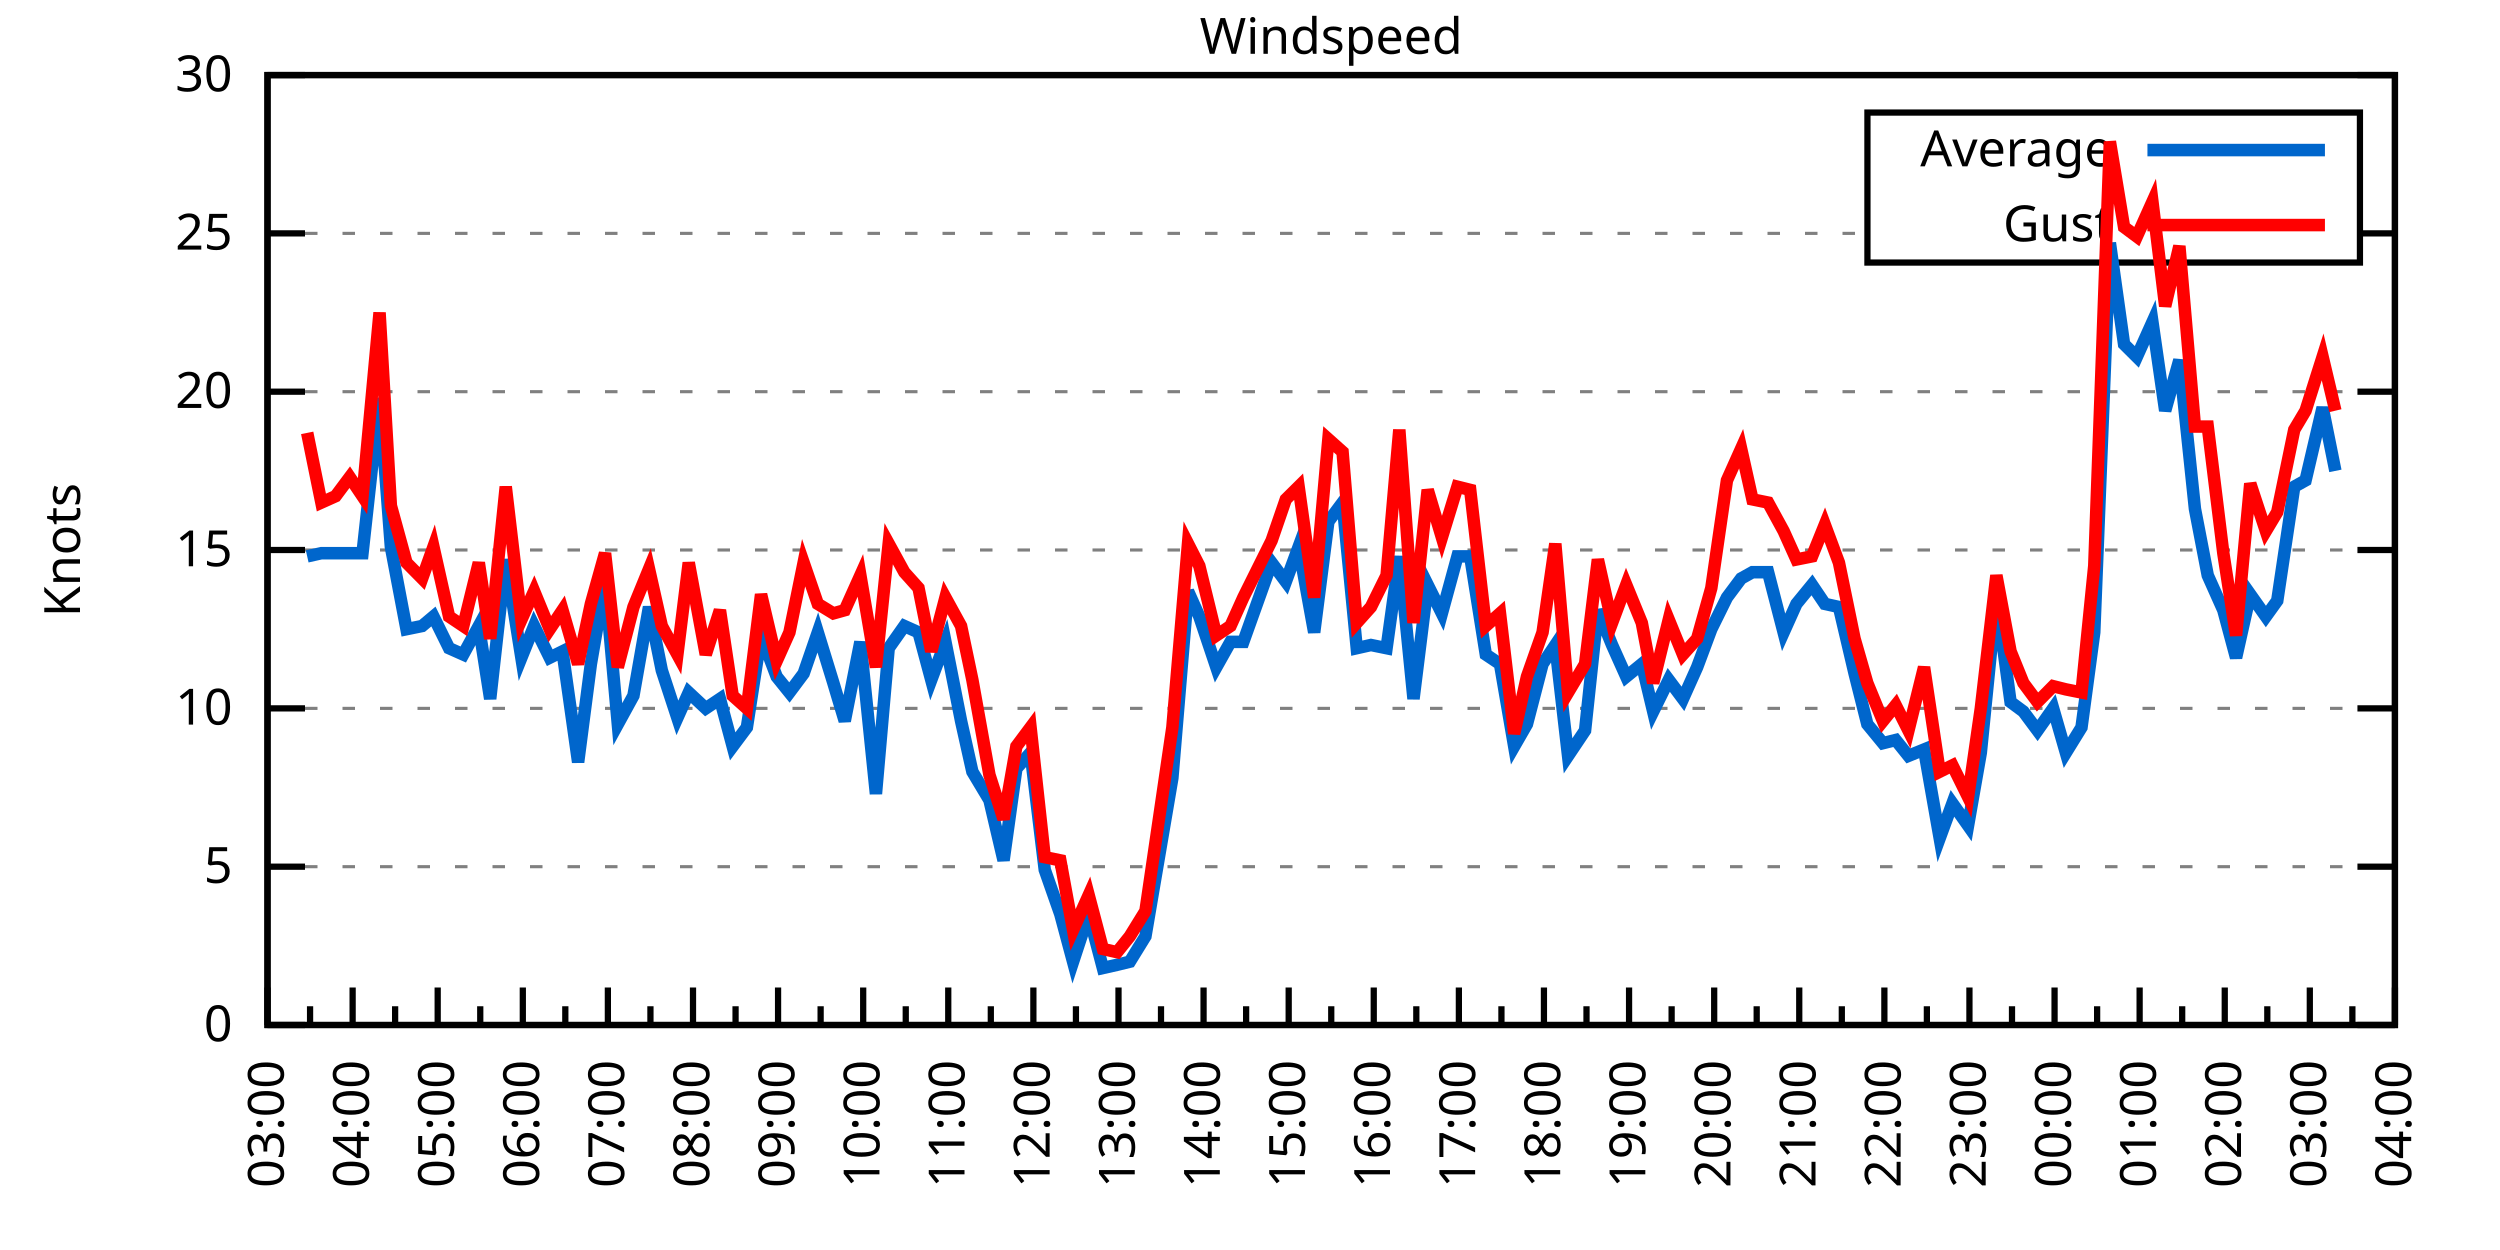
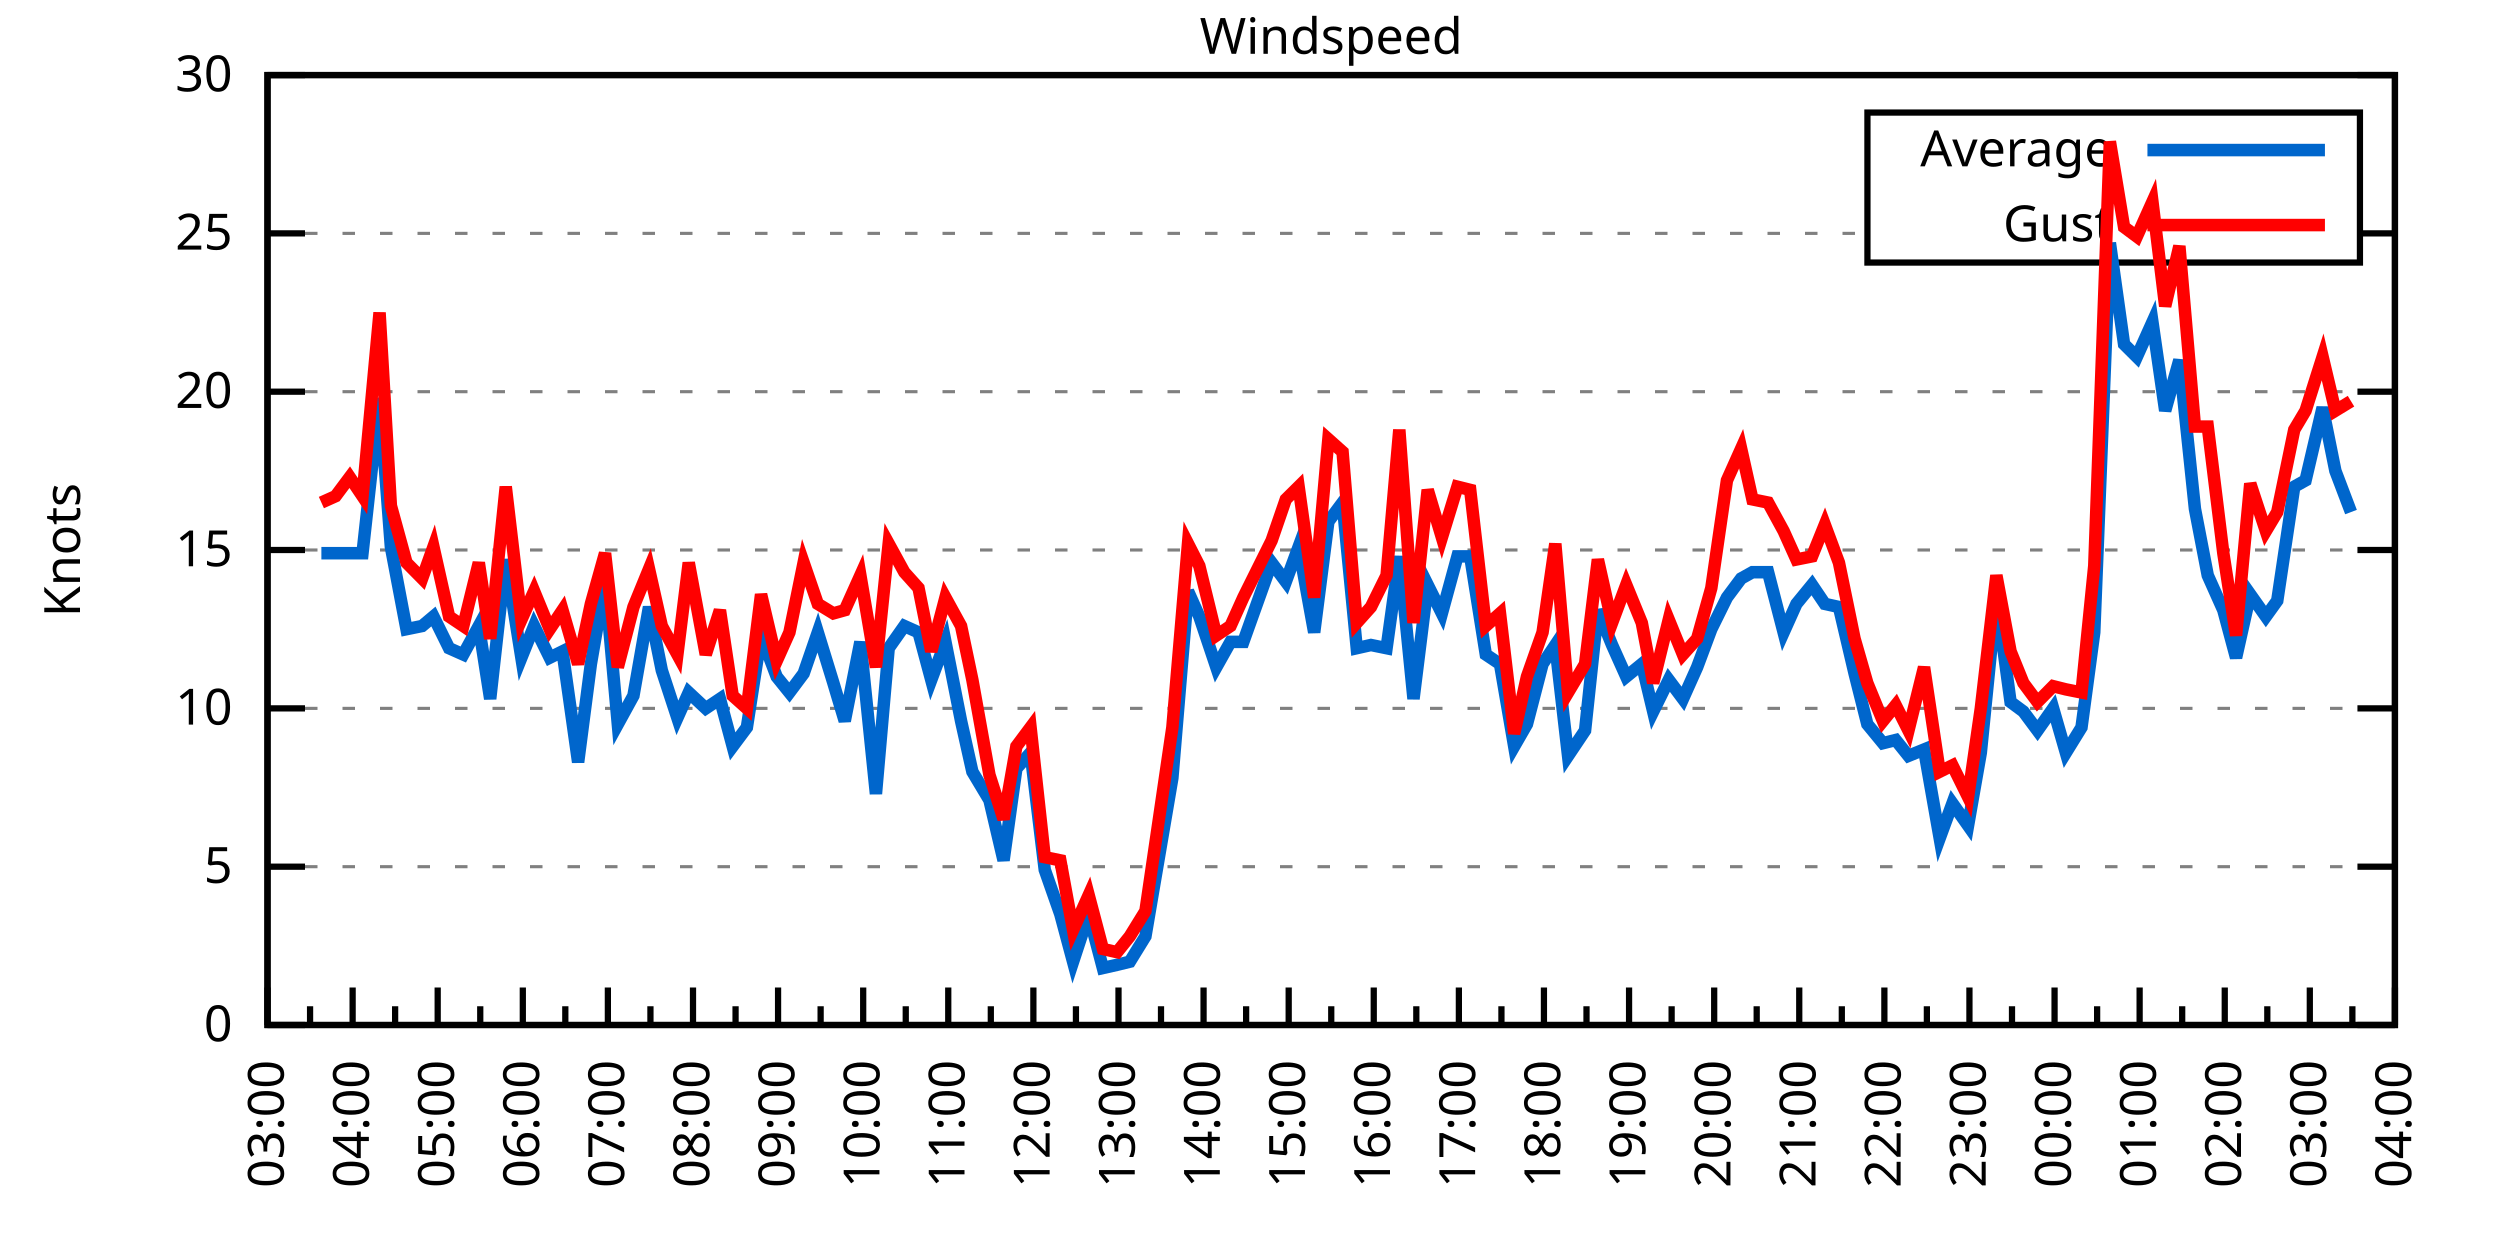
<svg xmlns="http://www.w3.org/2000/svg" xmlns:xlink="http://www.w3.org/1999/xlink" width="400" height="200" viewBox="0 0 400 200">
  <g id="gnuplot_canvas">
    <rect x="0" y="0" width="400" height="200" fill="none" />
    <defs>
      <circle id="gpDot" r="0.5" stroke-width="0.5" stroke="currentColor" />
      <path id="gpPt0" stroke-width="0.333" stroke="currentColor" d="M-1,0 h2 M0,-1 v2" />
      <path id="gpPt1" stroke-width="0.333" stroke="currentColor" d="M-1,-1 L1,1 M1,-1 L-1,1" />
      <path id="gpPt2" stroke-width="0.333" stroke="currentColor" d="M-1,0 L1,0 M0,-1 L0,1 M-1,-1 L1,1 M-1,1 L1,-1" />
      <rect id="gpPt3" stroke-width="0.333" stroke="currentColor" x="-1" y="-1" width="2" height="2" />
      <rect id="gpPt4" stroke-width="0.333" stroke="currentColor" fill="currentColor" x="-1" y="-1" width="2" height="2" />
      <circle id="gpPt5" stroke-width="0.333" stroke="currentColor" cx="0" cy="0" r="1" />
      <use xlink:href="#gpPt5" id="gpPt6" fill="currentColor" stroke="none" />
      <path id="gpPt7" stroke-width="0.333" stroke="currentColor" d="M0,-1.33 L-1.33,0.67 L1.33,0.67 z" />
      <use xlink:href="#gpPt7" id="gpPt8" fill="currentColor" stroke="none" />
      <use xlink:href="#gpPt7" id="gpPt9" stroke="currentColor" transform="rotate(180)" />
      <use xlink:href="#gpPt9" id="gpPt10" fill="currentColor" stroke="none" />
      <use xlink:href="#gpPt3" id="gpPt11" stroke="currentColor" transform="rotate(45)" />
      <use xlink:href="#gpPt11" id="gpPt12" fill="currentColor" stroke="none" />
      <path id="gpPt13" stroke-width="0.333" stroke="currentColor" d="M0,1.330 L1.265,0.411 L0.782,-1.067 L-0.782,-1.076 L-1.265,0.411 z" />
      <use xlink:href="#gpPt13" id="gpPt14" fill="currentColor" stroke="none" />
      <filter id="textbox" filterUnits="objectBoundingBox" x="0" y="0" height="1" width="1">
        <feFlood flood-color="white" flood-opacity="1" result="bgnd" />
        <feComposite in="SourceGraphic" in2="bgnd" operator="atop" />
      </filter>
      <filter id="greybox" filterUnits="objectBoundingBox" x="0" y="0" height="1" width="1">
        <feFlood flood-color="lightgrey" flood-opacity="1" result="grey" />
        <feComposite in="SourceGraphic" in2="grey" operator="atop" />
      </filter>
    </defs>
    <g fill="none" color="white" stroke="currentColor" stroke-width="1.00" stroke-linecap="butt" stroke-linejoin="miter">
</g>
    <g fill="none" color="black" stroke="currentColor" stroke-width="1.00" stroke-linecap="butt" stroke-linejoin="miter">
      <g stroke="none" shape-rendering="crispEdges">
        <polygon fill="rgb(255, 255, 255)" points="42.80,164.00 383.18,164.00 383.18,12.02 42.80,12.02 " />
      </g>
    </g>
    <g fill="none" color="black" stroke="currentColor" stroke-width="1.00" stroke-linecap="butt" stroke-linejoin="miter">
</g>
    <g fill="none" color="black" stroke="black" stroke-width="0.50" stroke-linecap="butt" stroke-linejoin="miter">
</g>
    <g fill="none" color="gray" stroke="currentColor" stroke-width="0.50" stroke-linecap="butt" stroke-linejoin="miter">
      <path stroke="gray" stroke-dasharray="2,4" class="gridline" d="M42.80,164.00 L383.19,164.00  " />
    </g>
    <g fill="none" color="gray" stroke="gray" stroke-width="1.00" stroke-linecap="butt" stroke-linejoin="miter">
</g>
    <g fill="none" color="black" stroke="currentColor" stroke-width="1.00" stroke-linecap="butt" stroke-linejoin="miter">
      <path stroke="black" d="M42.80,164.00 L48.80,164.00 M383.19,164.00 L377.19,164.00  " />
      <g transform="translate(37.20,166.60)" stroke="none" fill="black" font-family="Sans" font-size="8.00" text-anchor="end">
        <text>
          <tspan font-family="Sans"> 0</tspan>
        </text>
      </g>
    </g>
    <g fill="none" color="black" stroke="currentColor" stroke-width="1.00" stroke-linecap="butt" stroke-linejoin="miter">
</g>
    <g fill="none" color="black" stroke="black" stroke-width="0.50" stroke-linecap="butt" stroke-linejoin="miter">
</g>
    <g fill="none" color="gray" stroke="currentColor" stroke-width="0.50" stroke-linecap="butt" stroke-linejoin="miter">
      <path stroke="gray" stroke-dasharray="2,4" class="gridline" d="M42.80,138.67 L383.19,138.67  " />
    </g>
    <g fill="none" color="gray" stroke="gray" stroke-width="1.00" stroke-linecap="butt" stroke-linejoin="miter">
</g>
    <g fill="none" color="black" stroke="currentColor" stroke-width="1.00" stroke-linecap="butt" stroke-linejoin="miter">
      <path stroke="black" d="M42.80,138.67 L48.80,138.67 M383.19,138.67 L377.19,138.67  " />
      <g transform="translate(37.20,141.27)" stroke="none" fill="black" font-family="Sans" font-size="8.00" text-anchor="end">
        <text>
          <tspan font-family="Sans"> 5</tspan>
        </text>
      </g>
    </g>
    <g fill="none" color="black" stroke="currentColor" stroke-width="1.00" stroke-linecap="butt" stroke-linejoin="miter">
</g>
    <g fill="none" color="black" stroke="black" stroke-width="0.50" stroke-linecap="butt" stroke-linejoin="miter">
</g>
    <g fill="none" color="gray" stroke="currentColor" stroke-width="0.50" stroke-linecap="butt" stroke-linejoin="miter">
      <path stroke="gray" stroke-dasharray="2,4" class="gridline" d="M42.80,113.34 L383.19,113.34  " />
    </g>
    <g fill="none" color="gray" stroke="gray" stroke-width="1.00" stroke-linecap="butt" stroke-linejoin="miter">
</g>
    <g fill="none" color="black" stroke="currentColor" stroke-width="1.00" stroke-linecap="butt" stroke-linejoin="miter">
      <path stroke="black" d="M42.80,113.34 L48.80,113.34 M383.19,113.34 L377.19,113.34  " />
      <g transform="translate(37.20,115.94)" stroke="none" fill="black" font-family="Sans" font-size="8.00" text-anchor="end">
        <text>
          <tspan font-family="Sans"> 10</tspan>
        </text>
      </g>
    </g>
    <g fill="none" color="black" stroke="currentColor" stroke-width="1.00" stroke-linecap="butt" stroke-linejoin="miter">
</g>
    <g fill="none" color="black" stroke="black" stroke-width="0.50" stroke-linecap="butt" stroke-linejoin="miter">
</g>
    <g fill="none" color="gray" stroke="currentColor" stroke-width="0.50" stroke-linecap="butt" stroke-linejoin="miter">
      <path stroke="gray" stroke-dasharray="2,4" class="gridline" d="M42.80,88.00 L383.19,88.00  " />
    </g>
    <g fill="none" color="gray" stroke="gray" stroke-width="1.00" stroke-linecap="butt" stroke-linejoin="miter">
</g>
    <g fill="none" color="black" stroke="currentColor" stroke-width="1.00" stroke-linecap="butt" stroke-linejoin="miter">
      <path stroke="black" d="M42.80,88.00 L48.80,88.00 M383.19,88.00 L377.19,88.00  " />
      <g transform="translate(37.20,90.60)" stroke="none" fill="black" font-family="Sans" font-size="8.00" text-anchor="end">
        <text>
          <tspan font-family="Sans"> 15</tspan>
        </text>
      </g>
    </g>
    <g fill="none" color="black" stroke="currentColor" stroke-width="1.00" stroke-linecap="butt" stroke-linejoin="miter">
</g>
    <g fill="none" color="black" stroke="black" stroke-width="0.50" stroke-linecap="butt" stroke-linejoin="miter">
</g>
    <g fill="none" color="gray" stroke="currentColor" stroke-width="0.50" stroke-linecap="butt" stroke-linejoin="miter">
      <path stroke="gray" stroke-dasharray="2,4" class="gridline" d="M42.80,62.67 L383.19,62.67  " />
    </g>
    <g fill="none" color="gray" stroke="gray" stroke-width="1.00" stroke-linecap="butt" stroke-linejoin="miter">
</g>
    <g fill="none" color="black" stroke="currentColor" stroke-width="1.00" stroke-linecap="butt" stroke-linejoin="miter">
      <path stroke="black" d="M42.80,62.67 L48.80,62.67 M383.19,62.67 L377.19,62.67  " />
      <g transform="translate(37.20,65.27)" stroke="none" fill="black" font-family="Sans" font-size="8.00" text-anchor="end">
        <text>
          <tspan font-family="Sans"> 20</tspan>
        </text>
      </g>
    </g>
    <g fill="none" color="black" stroke="currentColor" stroke-width="1.00" stroke-linecap="butt" stroke-linejoin="miter">
</g>
    <g fill="none" color="black" stroke="black" stroke-width="0.50" stroke-linecap="butt" stroke-linejoin="miter">
</g>
    <g fill="none" color="gray" stroke="currentColor" stroke-width="0.50" stroke-linecap="butt" stroke-linejoin="miter">
      <path stroke="gray" stroke-dasharray="2,4" class="gridline" d="M42.80,37.34 L298.79,37.34 M377.59,37.34 L383.19,37.34  " />
    </g>
    <g fill="none" color="gray" stroke="gray" stroke-width="1.00" stroke-linecap="butt" stroke-linejoin="miter">
</g>
    <g fill="none" color="black" stroke="currentColor" stroke-width="1.00" stroke-linecap="butt" stroke-linejoin="miter">
      <path stroke="black" d="M42.80,37.34 L48.80,37.34 M383.19,37.34 L377.19,37.34  " />
      <g transform="translate(37.20,39.94)" stroke="none" fill="black" font-family="Sans" font-size="8.00" text-anchor="end">
        <text>
          <tspan font-family="Sans"> 25</tspan>
        </text>
      </g>
    </g>
    <g fill="none" color="black" stroke="currentColor" stroke-width="1.00" stroke-linecap="butt" stroke-linejoin="miter">
</g>
    <g fill="none" color="black" stroke="black" stroke-width="0.50" stroke-linecap="butt" stroke-linejoin="miter">
</g>
    <g fill="none" color="gray" stroke="currentColor" stroke-width="0.50" stroke-linecap="butt" stroke-linejoin="miter">
      <path stroke="gray" stroke-dasharray="2,4" class="gridline" d="M42.80,12.01 L383.19,12.01  " />
    </g>
    <g fill="none" color="gray" stroke="gray" stroke-width="1.00" stroke-linecap="butt" stroke-linejoin="miter">
</g>
    <g fill="none" color="black" stroke="currentColor" stroke-width="1.00" stroke-linecap="butt" stroke-linejoin="miter">
      <path stroke="black" d="M42.80,12.01 L48.80,12.01 M383.19,12.01 L377.19,12.01  " />
      <g transform="translate(37.20,14.61)" stroke="none" fill="black" font-family="Sans" font-size="8.00" text-anchor="end">
        <text>
          <tspan font-family="Sans"> 30</tspan>
        </text>
      </g>
    </g>
    <g fill="none" color="black" stroke="currentColor" stroke-width="1.00" stroke-linecap="butt" stroke-linejoin="miter">
      <path stroke="black" d="M42.80,164.00 L42.80,158.00  " />
      <g transform="translate(45.40,169.60) rotate(270)" stroke="none" fill="black" font-family="Sans" font-size="8.00" text-anchor="end">
        <text>
          <tspan font-family="Sans">03:00</tspan>
        </text>
      </g>
    </g>
    <g fill="none" color="black" stroke="currentColor" stroke-width="1.00" stroke-linecap="butt" stroke-linejoin="miter">
      <path stroke="black" d="M49.61,164.00 L49.61,161.00 M56.42,164.00 L56.42,158.00  " />
      <g transform="translate(59.02,169.60) rotate(270)" stroke="none" fill="black" font-family="Sans" font-size="8.00" text-anchor="end">
        <text>
          <tspan font-family="Sans">04:00</tspan>
        </text>
      </g>
    </g>
    <g fill="none" color="black" stroke="currentColor" stroke-width="1.00" stroke-linecap="butt" stroke-linejoin="miter">
      <path stroke="black" d="M63.22,164.00 L63.22,161.00 M70.03,164.00 L70.03,158.00  " />
      <g transform="translate(72.63,169.60) rotate(270)" stroke="none" fill="black" font-family="Sans" font-size="8.00" text-anchor="end">
        <text>
          <tspan font-family="Sans">05:00</tspan>
        </text>
      </g>
    </g>
    <g fill="none" color="black" stroke="currentColor" stroke-width="1.00" stroke-linecap="butt" stroke-linejoin="miter">
      <path stroke="black" d="M76.84,164.00 L76.84,161.00 M83.65,164.00 L83.65,158.00  " />
      <g transform="translate(86.25,169.60) rotate(270)" stroke="none" fill="black" font-family="Sans" font-size="8.00" text-anchor="end">
        <text>
          <tspan font-family="Sans">06:00</tspan>
        </text>
      </g>
    </g>
    <g fill="none" color="black" stroke="currentColor" stroke-width="1.00" stroke-linecap="butt" stroke-linejoin="miter">
      <path stroke="black" d="M90.45,164.00 L90.45,161.00 M97.26,164.00 L97.26,158.00  " />
      <g transform="translate(99.86,169.60) rotate(270)" stroke="none" fill="black" font-family="Sans" font-size="8.00" text-anchor="end">
        <text>
          <tspan font-family="Sans">07:00</tspan>
        </text>
      </g>
    </g>
    <g fill="none" color="black" stroke="currentColor" stroke-width="1.00" stroke-linecap="butt" stroke-linejoin="miter">
      <path stroke="black" d="M104.07,164.00 L104.07,161.00 M110.88,164.00 L110.88,158.00  " />
      <g transform="translate(113.48,169.60) rotate(270)" stroke="none" fill="black" font-family="Sans" font-size="8.00" text-anchor="end">
        <text>
          <tspan font-family="Sans">08:00</tspan>
        </text>
      </g>
    </g>
    <g fill="none" color="black" stroke="currentColor" stroke-width="1.00" stroke-linecap="butt" stroke-linejoin="miter">
      <path stroke="black" d="M117.69,164.00 L117.69,161.00 M124.49,164.00 L124.49,158.00  " />
      <g transform="translate(127.09,169.60) rotate(270)" stroke="none" fill="black" font-family="Sans" font-size="8.00" text-anchor="end">
        <text>
          <tspan font-family="Sans">09:00</tspan>
        </text>
      </g>
    </g>
    <g fill="none" color="black" stroke="currentColor" stroke-width="1.00" stroke-linecap="butt" stroke-linejoin="miter">
      <path stroke="black" d="M131.30,164.00 L131.30,161.00 M138.11,164.00 L138.11,158.00  " />
      <g transform="translate(140.71,169.60) rotate(270)" stroke="none" fill="black" font-family="Sans" font-size="8.00" text-anchor="end">
        <text>
          <tspan font-family="Sans">10:00</tspan>
        </text>
      </g>
    </g>
    <g fill="none" color="black" stroke="currentColor" stroke-width="1.00" stroke-linecap="butt" stroke-linejoin="miter">
      <path stroke="black" d="M144.92,164.00 L144.92,161.00 M151.72,164.00 L151.72,158.00  " />
      <g transform="translate(154.32,169.60) rotate(270)" stroke="none" fill="black" font-family="Sans" font-size="8.00" text-anchor="end">
        <text>
          <tspan font-family="Sans">11:00</tspan>
        </text>
      </g>
    </g>
    <g fill="none" color="black" stroke="currentColor" stroke-width="1.00" stroke-linecap="butt" stroke-linejoin="miter">
      <path stroke="black" d="M158.53,164.00 L158.53,161.00 M165.34,164.00 L165.34,158.00  " />
      <g transform="translate(167.94,169.60) rotate(270)" stroke="none" fill="black" font-family="Sans" font-size="8.00" text-anchor="end">
        <text>
          <tspan font-family="Sans">12:00</tspan>
        </text>
      </g>
    </g>
    <g fill="none" color="black" stroke="currentColor" stroke-width="1.00" stroke-linecap="butt" stroke-linejoin="miter">
      <path stroke="black" d="M172.15,164.00 L172.15,161.00 M178.96,164.00 L178.96,158.00  " />
      <g transform="translate(181.56,169.60) rotate(270)" stroke="none" fill="black" font-family="Sans" font-size="8.00" text-anchor="end">
        <text>
          <tspan font-family="Sans">13:00</tspan>
        </text>
      </g>
    </g>
    <g fill="none" color="black" stroke="currentColor" stroke-width="1.00" stroke-linecap="butt" stroke-linejoin="miter">
      <path stroke="black" d="M185.76,164.00 L185.76,161.00 M192.57,164.00 L192.57,158.00  " />
      <g transform="translate(195.17,169.60) rotate(270)" stroke="none" fill="black" font-family="Sans" font-size="8.00" text-anchor="end">
        <text>
          <tspan font-family="Sans">14:00</tspan>
        </text>
      </g>
    </g>
    <g fill="none" color="black" stroke="currentColor" stroke-width="1.00" stroke-linecap="butt" stroke-linejoin="miter">
      <path stroke="black" d="M199.38,164.00 L199.38,161.00 M206.19,164.00 L206.19,158.00  " />
      <g transform="translate(208.79,169.60) rotate(270)" stroke="none" fill="black" font-family="Sans" font-size="8.00" text-anchor="end">
        <text>
          <tspan font-family="Sans">15:00</tspan>
        </text>
      </g>
    </g>
    <g fill="none" color="black" stroke="currentColor" stroke-width="1.00" stroke-linecap="butt" stroke-linejoin="miter">
      <path stroke="black" d="M213.00,164.00 L213.00,161.00 M219.80,164.00 L219.80,158.00  " />
      <g transform="translate(222.40,169.60) rotate(270)" stroke="none" fill="black" font-family="Sans" font-size="8.00" text-anchor="end">
        <text>
          <tspan font-family="Sans">16:00</tspan>
        </text>
      </g>
    </g>
    <g fill="none" color="black" stroke="currentColor" stroke-width="1.00" stroke-linecap="butt" stroke-linejoin="miter">
      <path stroke="black" d="M226.61,164.00 L226.61,161.00 M233.42,164.00 L233.42,158.00  " />
      <g transform="translate(236.02,169.60) rotate(270)" stroke="none" fill="black" font-family="Sans" font-size="8.00" text-anchor="end">
        <text>
          <tspan font-family="Sans">17:00</tspan>
        </text>
      </g>
    </g>
    <g fill="none" color="black" stroke="currentColor" stroke-width="1.00" stroke-linecap="butt" stroke-linejoin="miter">
      <path stroke="black" d="M240.23,164.00 L240.23,161.00 M247.03,164.00 L247.03,158.00  " />
      <g transform="translate(249.63,169.60) rotate(270)" stroke="none" fill="black" font-family="Sans" font-size="8.00" text-anchor="end">
        <text>
          <tspan font-family="Sans">18:00</tspan>
        </text>
      </g>
    </g>
    <g fill="none" color="black" stroke="currentColor" stroke-width="1.00" stroke-linecap="butt" stroke-linejoin="miter">
      <path stroke="black" d="M253.84,164.00 L253.84,161.00 M260.65,164.00 L260.65,158.00  " />
      <g transform="translate(263.25,169.60) rotate(270)" stroke="none" fill="black" font-family="Sans" font-size="8.00" text-anchor="end">
        <text>
          <tspan font-family="Sans">19:00</tspan>
        </text>
      </g>
    </g>
    <g fill="none" color="black" stroke="currentColor" stroke-width="1.00" stroke-linecap="butt" stroke-linejoin="miter">
      <path stroke="black" d="M267.46,164.00 L267.46,161.00 M274.27,164.00 L274.27,158.00  " />
      <g transform="translate(276.87,169.60) rotate(270)" stroke="none" fill="black" font-family="Sans" font-size="8.00" text-anchor="end">
        <text>
          <tspan font-family="Sans">20:00</tspan>
        </text>
      </g>
    </g>
    <g fill="none" color="black" stroke="currentColor" stroke-width="1.00" stroke-linecap="butt" stroke-linejoin="miter">
      <path stroke="black" d="M281.07,164.00 L281.07,161.00 M287.88,164.00 L287.88,158.00  " />
      <g transform="translate(290.48,169.60) rotate(270)" stroke="none" fill="black" font-family="Sans" font-size="8.00" text-anchor="end">
        <text>
          <tspan font-family="Sans">21:00</tspan>
        </text>
      </g>
    </g>
    <g fill="none" color="black" stroke="currentColor" stroke-width="1.00" stroke-linecap="butt" stroke-linejoin="miter">
      <path stroke="black" d="M294.69,164.00 L294.69,161.00 M301.50,164.00 L301.50,158.00  " />
      <g transform="translate(304.10,169.60) rotate(270)" stroke="none" fill="black" font-family="Sans" font-size="8.00" text-anchor="end">
        <text>
          <tspan font-family="Sans">22:00</tspan>
        </text>
      </g>
    </g>
    <g fill="none" color="black" stroke="currentColor" stroke-width="1.00" stroke-linecap="butt" stroke-linejoin="miter">
      <path stroke="black" d="M308.30,164.00 L308.30,161.00 M315.11,164.00 L315.11,158.00  " />
      <g transform="translate(317.71,169.60) rotate(270)" stroke="none" fill="black" font-family="Sans" font-size="8.00" text-anchor="end">
        <text>
          <tspan font-family="Sans">23:00</tspan>
        </text>
      </g>
    </g>
    <g fill="none" color="black" stroke="currentColor" stroke-width="1.00" stroke-linecap="butt" stroke-linejoin="miter">
      <path stroke="black" d="M321.92,164.00 L321.92,161.00 M328.73,164.00 L328.73,158.00  " />
      <g transform="translate(331.33,169.60) rotate(270)" stroke="none" fill="black" font-family="Sans" font-size="8.00" text-anchor="end">
        <text>
          <tspan font-family="Sans">00:00</tspan>
        </text>
      </g>
    </g>
    <g fill="none" color="black" stroke="currentColor" stroke-width="1.00" stroke-linecap="butt" stroke-linejoin="miter">
      <path stroke="black" d="M335.54,164.00 L335.54,161.00 M342.34,164.00 L342.34,158.00  " />
      <g transform="translate(344.94,169.60) rotate(270)" stroke="none" fill="black" font-family="Sans" font-size="8.00" text-anchor="end">
        <text>
          <tspan font-family="Sans">01:00</tspan>
        </text>
      </g>
    </g>
    <g fill="none" color="black" stroke="currentColor" stroke-width="1.00" stroke-linecap="butt" stroke-linejoin="miter">
      <path stroke="black" d="M349.15,164.00 L349.15,161.00 M355.96,164.00 L355.96,158.00  " />
      <g transform="translate(358.56,169.60) rotate(270)" stroke="none" fill="black" font-family="Sans" font-size="8.00" text-anchor="end">
        <text>
          <tspan font-family="Sans">02:00</tspan>
        </text>
      </g>
    </g>
    <g fill="none" color="black" stroke="currentColor" stroke-width="1.00" stroke-linecap="butt" stroke-linejoin="miter">
      <path stroke="black" d="M362.77,164.00 L362.77,161.00 M369.57,164.00 L369.57,158.00  " />
      <g transform="translate(372.17,169.60) rotate(270)" stroke="none" fill="black" font-family="Sans" font-size="8.00" text-anchor="end">
        <text>
          <tspan font-family="Sans">03:00</tspan>
        </text>
      </g>
    </g>
    <g fill="none" color="black" stroke="currentColor" stroke-width="1.00" stroke-linecap="butt" stroke-linejoin="miter">
      <path stroke="black" d="M376.38,164.00 L376.38,161.00 M383.19,164.00 L383.19,158.00  " />
      <g transform="translate(385.79,169.60) rotate(270)" stroke="none" fill="black" font-family="Sans" font-size="8.00" text-anchor="end">
        <text>
          <tspan font-family="Sans">04:00</tspan>
        </text>
      </g>
    </g>
    <g fill="none" color="black" stroke="currentColor" stroke-width="1.00" stroke-linecap="butt" stroke-linejoin="miter">
</g>
    <g fill="none" color="black" stroke="currentColor" stroke-width="1.00" stroke-linecap="butt" stroke-linejoin="miter">
      <path stroke="black" d="M42.80,12.01 L42.80,164.00 L383.19,164.00 L383.19,12.01 L42.80,12.01 Z  " />
    </g>
    <g fill="none" color="black" stroke="currentColor" stroke-width="1.00" stroke-linecap="butt" stroke-linejoin="miter">
      <g transform="translate(12.80,88.01) rotate(270)" stroke="none" fill="black" font-family="Sans" font-size="8.00" text-anchor="middle">
        <text>
          <tspan font-family="Sans">Knots</tspan>
        </text>
      </g>
    </g>
    <g fill="none" color="black" stroke="currentColor" stroke-width="1.00" stroke-linecap="butt" stroke-linejoin="miter">
</g>
    <g fill="none" color="black" stroke="currentColor" stroke-width="1.00" stroke-linecap="butt" stroke-linejoin="miter">
      <path stroke="black" d="M298.79,42.01 L298.79,18.01 L377.59,18.01 L377.59,42.01 L298.79,42.01 Z  " />
    </g>
    <g id="Windspeed_plot_1">
      <g fill="none" color="white" stroke="black" stroke-width="2.00" stroke-linecap="butt" stroke-linejoin="miter">
</g>
      <g fill="none" color="black" stroke="currentColor" stroke-width="2.00" stroke-linecap="butt" stroke-linejoin="miter">
        <g transform="translate(337.99,26.61)" stroke="none" fill="black" font-family="Sans" font-size="8.00" text-anchor="end">
          <text>
            <tspan font-family="Sans">Average</tspan>
          </text>
        </g>
      </g>
      <g fill="none" color="black" stroke="currentColor" stroke-width="2.00" stroke-linecap="butt" stroke-linejoin="miter">
-         <path stroke="rgb(  0, 102, 204)" d="M343.59,24.01 L371.99,24.01 M49.15,89.02 L51.42,88.51 L53.69,88.51 L55.96,88.51 L58.00,88.51 L60.73,63.69   L62.54,87.50 L65.04,100.67 L67.54,100.16 L69.35,98.64 L71.85,103.71 L74.12,104.72 L76.61,100.16 L78.43,111.82   L80.92,89.52 L83.42,105.23 L85.46,100.16 L87.96,105.23 L90.00,104.22 L92.50,121.95 L94.54,106.24 L96.81,93.07   L98.85,115.87 L101.35,111.31 L103.84,97.12 L105.89,107.26 L108.38,114.86 L110.20,110.80 L112.92,113.34 L115.19,111.82   L117.23,119.42 L119.50,116.38 L121.77,101.68 L124.27,108.27 L126.31,110.80 L128.58,107.76 L130.85,101.18 L133.34,109.28   L135.16,115.36 L137.66,102.70 L140.15,127.02 L142.19,103.71 L144.69,100.16 L146.96,101.18 L149.00,108.78 L151.27,102.70   L153.77,115.36 L155.58,123.47 L158.31,128.03 L160.57,137.66 L162.62,122.96 L164.89,120.43 L167.16,139.17 L169.65,146.27   L171.69,153.87 L174.19,146.27 L176.46,154.88 L178.73,154.37 L180.77,153.87 L183.27,149.81 L187.58,124.48 L190.08,94.59   L191.89,98.64 L194.61,106.75 L196.88,102.70 L198.93,102.70 L203.46,90.03 L205.73,93.07 L207.78,87.50 L210.27,101.18   L212.54,83.45 L214.81,80.41 L217.08,103.71 L219.35,103.20 L221.85,103.71 L223.89,89.02 L226.16,111.82 L228.43,93.58   L230.70,98.14 L233.19,89.02 L235.23,89.02 L237.73,104.72 L240.00,106.24 L242.27,119.42 L244.31,115.87 L246.81,106.24   L248.85,103.20 L250.89,120.94 L253.61,116.88 L255.66,97.63 L257.93,103.20 L260.20,108.27 L262.69,106.24 L264.51,113.84   L267.00,108.78 L269.27,111.82 L271.54,106.75 L273.81,100.67 L276.31,95.60 L278.58,92.56 L280.39,91.55 L282.89,91.55   L285.38,101.18 L287.43,96.62 L289.92,93.58 L291.97,96.62 L294.23,97.12 L296.73,107.76 L298.77,115.87 L301.27,118.91   L303.31,118.40 L305.35,120.94 L307.85,119.92 L310.35,134.11 L312.39,128.54 L314.89,132.08 L316.93,120.43 L319.42,95.60   L321.69,112.32 L323.74,113.84 L326.00,116.88 L328.50,113.34 L330.54,120.43 L333.04,116.38 L335.08,101.18 L337.58,38.86   L339.85,55.07 L341.89,57.10 L344.39,51.53 L346.43,65.71 L348.70,57.61 L351.19,81.42 L353.24,92.06 L355.73,97.63   L357.77,105.23 L360.04,95.10 L362.54,98.64 L364.36,96.11 L367.08,77.87 L368.89,76.86 L371.62,65.21 L373.66,75.34    " />
+         <path stroke="rgb(  0, 102, 204)" d="M343.59,24.01 L371.99,24.01 M51.42,88.51 L53.69,88.51 L55.96,88.51 L58.00,88.51 L60.73,63.69 L62.54,87.50   L65.04,100.67 L67.54,100.16 L69.35,98.64 L71.85,103.71 L74.12,104.72 L76.61,100.16 L78.43,111.82 L80.92,89.52   L83.42,105.23 L85.46,100.16 L87.96,105.23 L90.00,104.22 L92.50,121.95 L94.54,106.24 L96.81,93.07 L98.85,115.87   L101.35,111.31 L103.84,97.12 L105.89,107.26 L108.38,114.86 L110.20,110.80 L112.92,113.34 L115.19,111.82 L117.23,119.42   L119.50,116.38 L121.77,101.68 L124.27,108.27 L126.31,110.80 L128.58,107.76 L130.85,101.18 L133.34,109.28 L135.16,115.36   L137.66,102.70 L140.15,127.02 L142.19,103.71 L144.69,100.16 L146.96,101.18 L149.00,108.78 L151.27,102.70 L153.77,115.36   L155.58,123.47 L158.31,128.03 L160.57,137.66 L162.62,122.96 L164.89,120.43 L167.16,139.17 L169.65,146.27 L171.69,153.87   L174.19,146.27 L176.46,154.88 L178.73,154.37 L180.77,153.87 L183.27,149.81 L187.58,124.48 L190.08,94.59 L191.89,98.64   L194.61,106.75 L196.88,102.70 L198.93,102.70 L203.46,90.03 L205.73,93.07 L207.78,87.50 L210.27,101.18 L212.54,83.45   L214.81,80.41 L217.08,103.71 L219.35,103.20 L221.85,103.71 L223.89,89.02 L226.16,111.82 L228.43,93.58 L230.70,98.14   L233.19,89.02 L235.23,89.02 L237.73,104.72 L240.00,106.24 L242.27,119.42 L244.31,115.87 L246.81,106.24 L248.85,103.20   L250.89,120.94 L253.61,116.88 L255.66,97.63 L257.93,103.20 L260.20,108.27 L262.69,106.24 L264.51,113.84 L267.00,108.78   L269.27,111.82 L271.54,106.75 L273.81,100.67 L276.31,95.60 L278.58,92.56 L280.39,91.55 L282.89,91.55 L285.38,101.18   L287.43,96.62 L289.92,93.58 L291.97,96.62 L294.23,97.12 L296.73,107.76 L298.77,115.87 L301.27,118.91 L303.31,118.40   L305.35,120.94 L307.85,119.92 L310.35,134.11 L312.39,128.54 L314.89,132.08 L316.93,120.43 L319.42,95.60 L321.69,112.32   L323.74,113.84 L326.00,116.88 L328.50,113.34 L330.54,120.43 L333.04,116.38 L335.08,101.18 L337.58,38.86 L339.85,55.07   L341.89,57.10 L344.39,51.53 L346.43,65.71 L348.70,57.61 L351.19,81.42 L353.24,92.06 L355.73,97.63 L357.77,105.23   L360.04,95.10 L362.54,98.64 L364.36,96.11 L367.08,77.87 L368.89,76.86 L371.62,65.21 L373.66,75.34 L376.16,81.93    " />
      </g>
    </g>
    <g id="Windspeed_plot_2">
      <g fill="none" color="black" stroke="currentColor" stroke-width="2.00" stroke-linecap="butt" stroke-linejoin="miter">
        <g transform="translate(337.99,38.61)" stroke="none" fill="black" font-family="Sans" font-size="8.00" text-anchor="end">
          <text>
            <tspan font-family="Sans">Gust</tspan>
          </text>
        </g>
      </g>
      <g fill="none" color="black" stroke="currentColor" stroke-width="2.00" stroke-linecap="butt" stroke-linejoin="miter">
-         <path stroke="rgb(255,   0,   0)" d="M343.59,36.01 L371.99,36.01 M49.15,69.26 L51.42,80.41 L53.69,79.39 L55.96,76.35 L58.00,79.39 L60.73,50.01   L62.54,80.91 L65.04,90.03 L67.54,92.56 L69.35,87.50 L71.85,98.64 L74.12,100.16 L76.61,90.03 L78.43,102.19   L80.92,77.87 L83.42,99.15 L85.46,94.59 L87.96,100.67 L90.00,97.63 L92.50,106.24 L94.54,96.62 L96.81,88.51   L98.85,106.75 L101.35,97.12 L103.84,91.04 L105.89,100.16 L108.38,104.72 L110.20,90.03 L112.92,104.72 L115.19,97.63   L117.23,111.31 L119.50,113.34 L121.77,95.10 L124.27,105.74 L126.31,101.18 L128.58,90.03 L130.85,96.62 L133.34,98.14   L135.16,97.63 L137.66,92.06 L140.15,106.75 L142.19,86.99 L144.69,91.55 L146.96,94.08 L149.00,104.22 L151.27,95.60   L153.77,100.16 L155.58,108.78 L158.31,123.98 L160.57,131.07 L162.62,119.42 L164.89,116.38 L167.16,137.15 L169.65,137.66   L171.69,148.80 L174.19,143.23 L176.46,151.84 L178.73,152.35 L180.77,149.81 L183.27,145.76 L187.58,116.38 L190.08,86.99   L191.89,90.54 L194.61,101.68 L196.88,100.16 L198.93,95.60 L203.46,86.49 L205.73,79.90 L207.78,77.87 L210.27,95.60   L212.54,70.27 L214.81,72.30 L217.08,99.66 L219.35,97.12 L221.85,92.06 L223.89,68.75 L226.16,99.66 L228.43,78.38   L230.70,85.98 L233.19,77.87 L235.23,78.38 L237.73,100.16 L240.00,98.14 L242.27,117.39 L244.31,108.27 L246.81,101.18   L248.85,86.99 L250.89,110.80 L253.61,106.24 L255.66,89.52 L257.93,99.66 L260.20,93.58 L262.69,99.66 L264.51,109.28   L267.00,99.15 L269.27,104.72 L271.54,102.19 L273.81,94.08 L276.31,76.86 L278.58,71.79 L280.39,79.90 L282.89,80.41   L285.38,84.97 L287.43,89.52 L289.92,89.02 L291.97,83.95 L294.23,90.03 L296.73,102.19 L298.77,109.28 L301.27,115.36   L303.31,112.83 L305.35,116.88 L307.85,106.75 L310.35,123.47 L312.39,122.46 L314.89,127.52 L316.93,113.34 L319.42,92.06   L321.69,104.22 L323.74,109.28 L326.00,112.32 L328.50,109.79 L330.54,110.30 L333.04,110.80 L335.08,90.54 L337.58,22.65   L339.85,36.33 L341.89,37.85 L344.39,32.28 L346.43,48.99 L348.70,39.37 L351.19,68.25 L353.24,68.25 L355.73,88.51   L357.77,101.68 L360.04,77.37 L362.54,84.97 L364.36,81.93 L367.08,68.75 L368.89,65.71 L371.62,57.10 L373.66,65.71    " />
+         <path stroke="rgb(255,   0,   0)" d="M343.59,36.01 L371.99,36.01 M51.42,80.41 L53.69,79.39 L55.96,76.35 L58.00,79.39 L60.73,50.01 L62.54,80.91   L65.04,90.03 L67.54,92.56 L69.35,87.50 L71.85,98.64 L74.12,100.16 L76.61,90.03 L78.43,102.19 L80.92,77.87   L83.42,99.15 L85.46,94.59 L87.96,100.67 L90.00,97.63 L92.50,106.24 L94.54,96.62 L96.81,88.51 L98.85,106.75   L101.35,97.12 L103.84,91.04 L105.89,100.16 L108.38,104.72 L110.20,90.03 L112.92,104.72 L115.19,97.63 L117.23,111.31   L119.50,113.34 L121.77,95.10 L124.27,105.74 L126.31,101.18 L128.58,90.03 L130.85,96.62 L133.34,98.14 L135.16,97.63   L137.66,92.06 L140.15,106.75 L142.19,86.99 L144.69,91.55 L146.96,94.08 L149.00,104.22 L151.27,95.60 L153.77,100.16   L155.58,108.78 L158.31,123.98 L160.57,131.07 L162.62,119.42 L164.89,116.38 L167.16,137.15 L169.65,137.66 L171.69,148.80   L174.19,143.23 L176.46,151.84 L178.73,152.35 L180.77,149.81 L183.27,145.76 L187.58,116.38 L190.08,86.99 L191.89,90.54   L194.61,101.68 L196.88,100.16 L198.93,95.60 L203.46,86.49 L205.73,79.90 L207.78,77.87 L210.27,95.60 L212.54,70.27   L214.81,72.30 L217.08,99.66 L219.35,97.12 L221.85,92.06 L223.89,68.75 L226.16,99.66 L228.43,78.38 L230.70,85.98   L233.19,77.87 L235.23,78.38 L237.73,100.16 L240.00,98.14 L242.27,117.39 L244.31,108.27 L246.81,101.18 L248.85,86.99   L250.89,110.80 L253.61,106.24 L255.66,89.52 L257.93,99.66 L260.20,93.58 L262.69,99.66 L264.51,109.28 L267.00,99.15   L269.27,104.72 L271.54,102.19 L273.81,94.08 L276.31,76.86 L278.58,71.79 L280.39,79.90 L282.89,80.41 L285.38,84.97   L287.43,89.52 L289.92,89.02 L291.97,83.95 L294.23,90.03 L296.73,102.19 L298.77,109.28 L301.27,115.36 L303.31,112.83   L305.35,116.88 L307.85,106.75 L310.35,123.47 L312.39,122.46 L314.89,127.52 L316.93,113.34 L319.42,92.06 L321.69,104.22   L323.74,109.28 L326.00,112.32 L328.50,109.79 L330.54,110.30 L333.04,110.80 L335.08,90.54 L337.58,22.65 L339.85,36.33   L341.89,37.85 L344.39,32.28 L346.43,48.99 L348.70,39.37 L351.19,68.25 L353.24,68.25 L355.73,88.51 L357.77,101.68   L360.04,77.37 L362.54,84.97 L364.36,81.93 L367.08,68.75 L368.89,65.71 L371.62,57.10 L373.66,65.71 L376.16,64.19    " />
      </g>
    </g>
    <g fill="none" color="black" stroke="currentColor" stroke-width="2.00" stroke-linecap="butt" stroke-linejoin="miter">
</g>
    <g fill="none" color="black" stroke="black" stroke-width="1.00" stroke-linecap="butt" stroke-linejoin="miter">
</g>
    <g fill="none" color="black" stroke="currentColor" stroke-width="1.00" stroke-linecap="butt" stroke-linejoin="miter">
      <path stroke="black" d="M42.80,12.01 L42.80,164.00 L383.19,164.00 L383.19,12.01 L42.80,12.01 Z  " />
    </g>
    <g fill="none" color="black" stroke="currentColor" stroke-width="1.00" stroke-linecap="butt" stroke-linejoin="miter">
      <g transform="translate(212.99,8.61)" stroke="none" fill="black" font-family="Sans" font-size="8.00" text-anchor="middle">
        <text>
          <tspan font-family="Sans">Windspeed</tspan>
        </text>
      </g>
    </g>
    <g fill="none" color="black" stroke="currentColor" stroke-width="1.00" stroke-linecap="butt" stroke-linejoin="miter">
</g>
  </g>
</svg>
